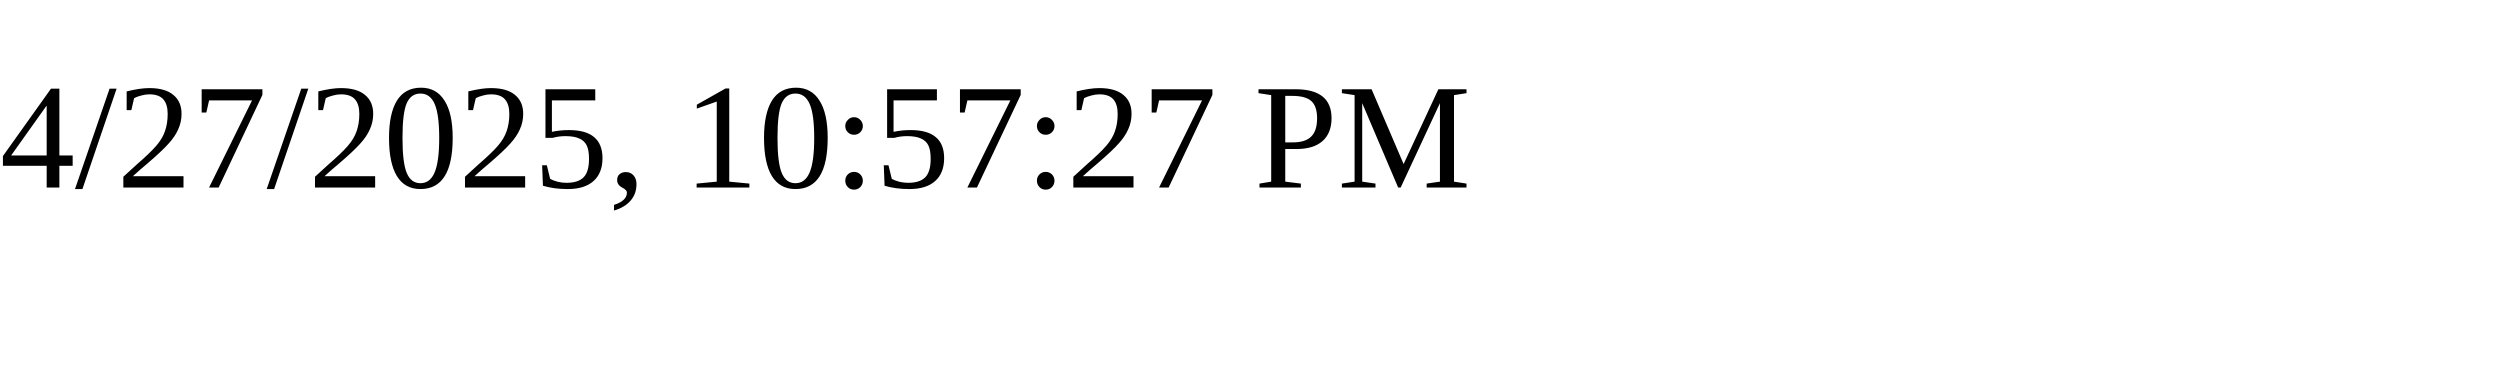
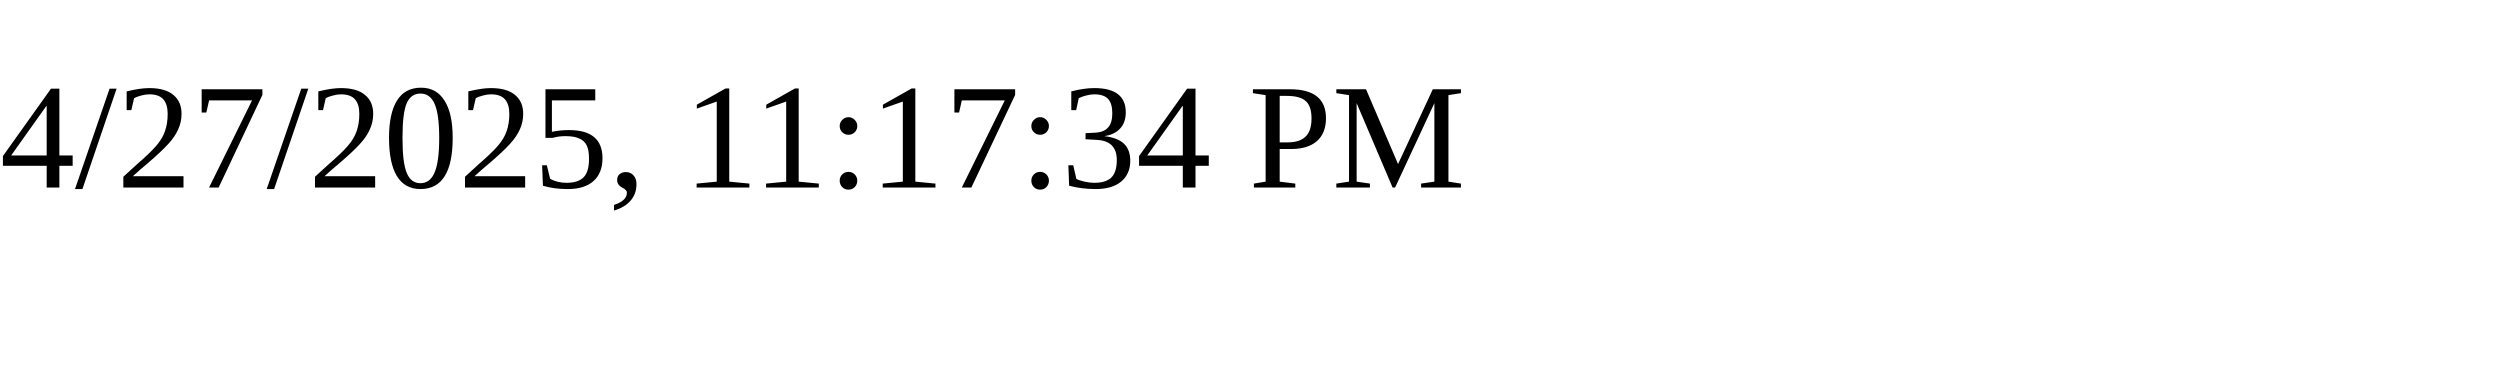
<svg xmlns="http://www.w3.org/2000/svg" height="30" width="200">
-   <text x="0" y="15">4/27/2025, 10:57:27 PM</text>
+   <text x="0" y="15">4/27/2025, 11:17:34 PM</text>
</svg>
